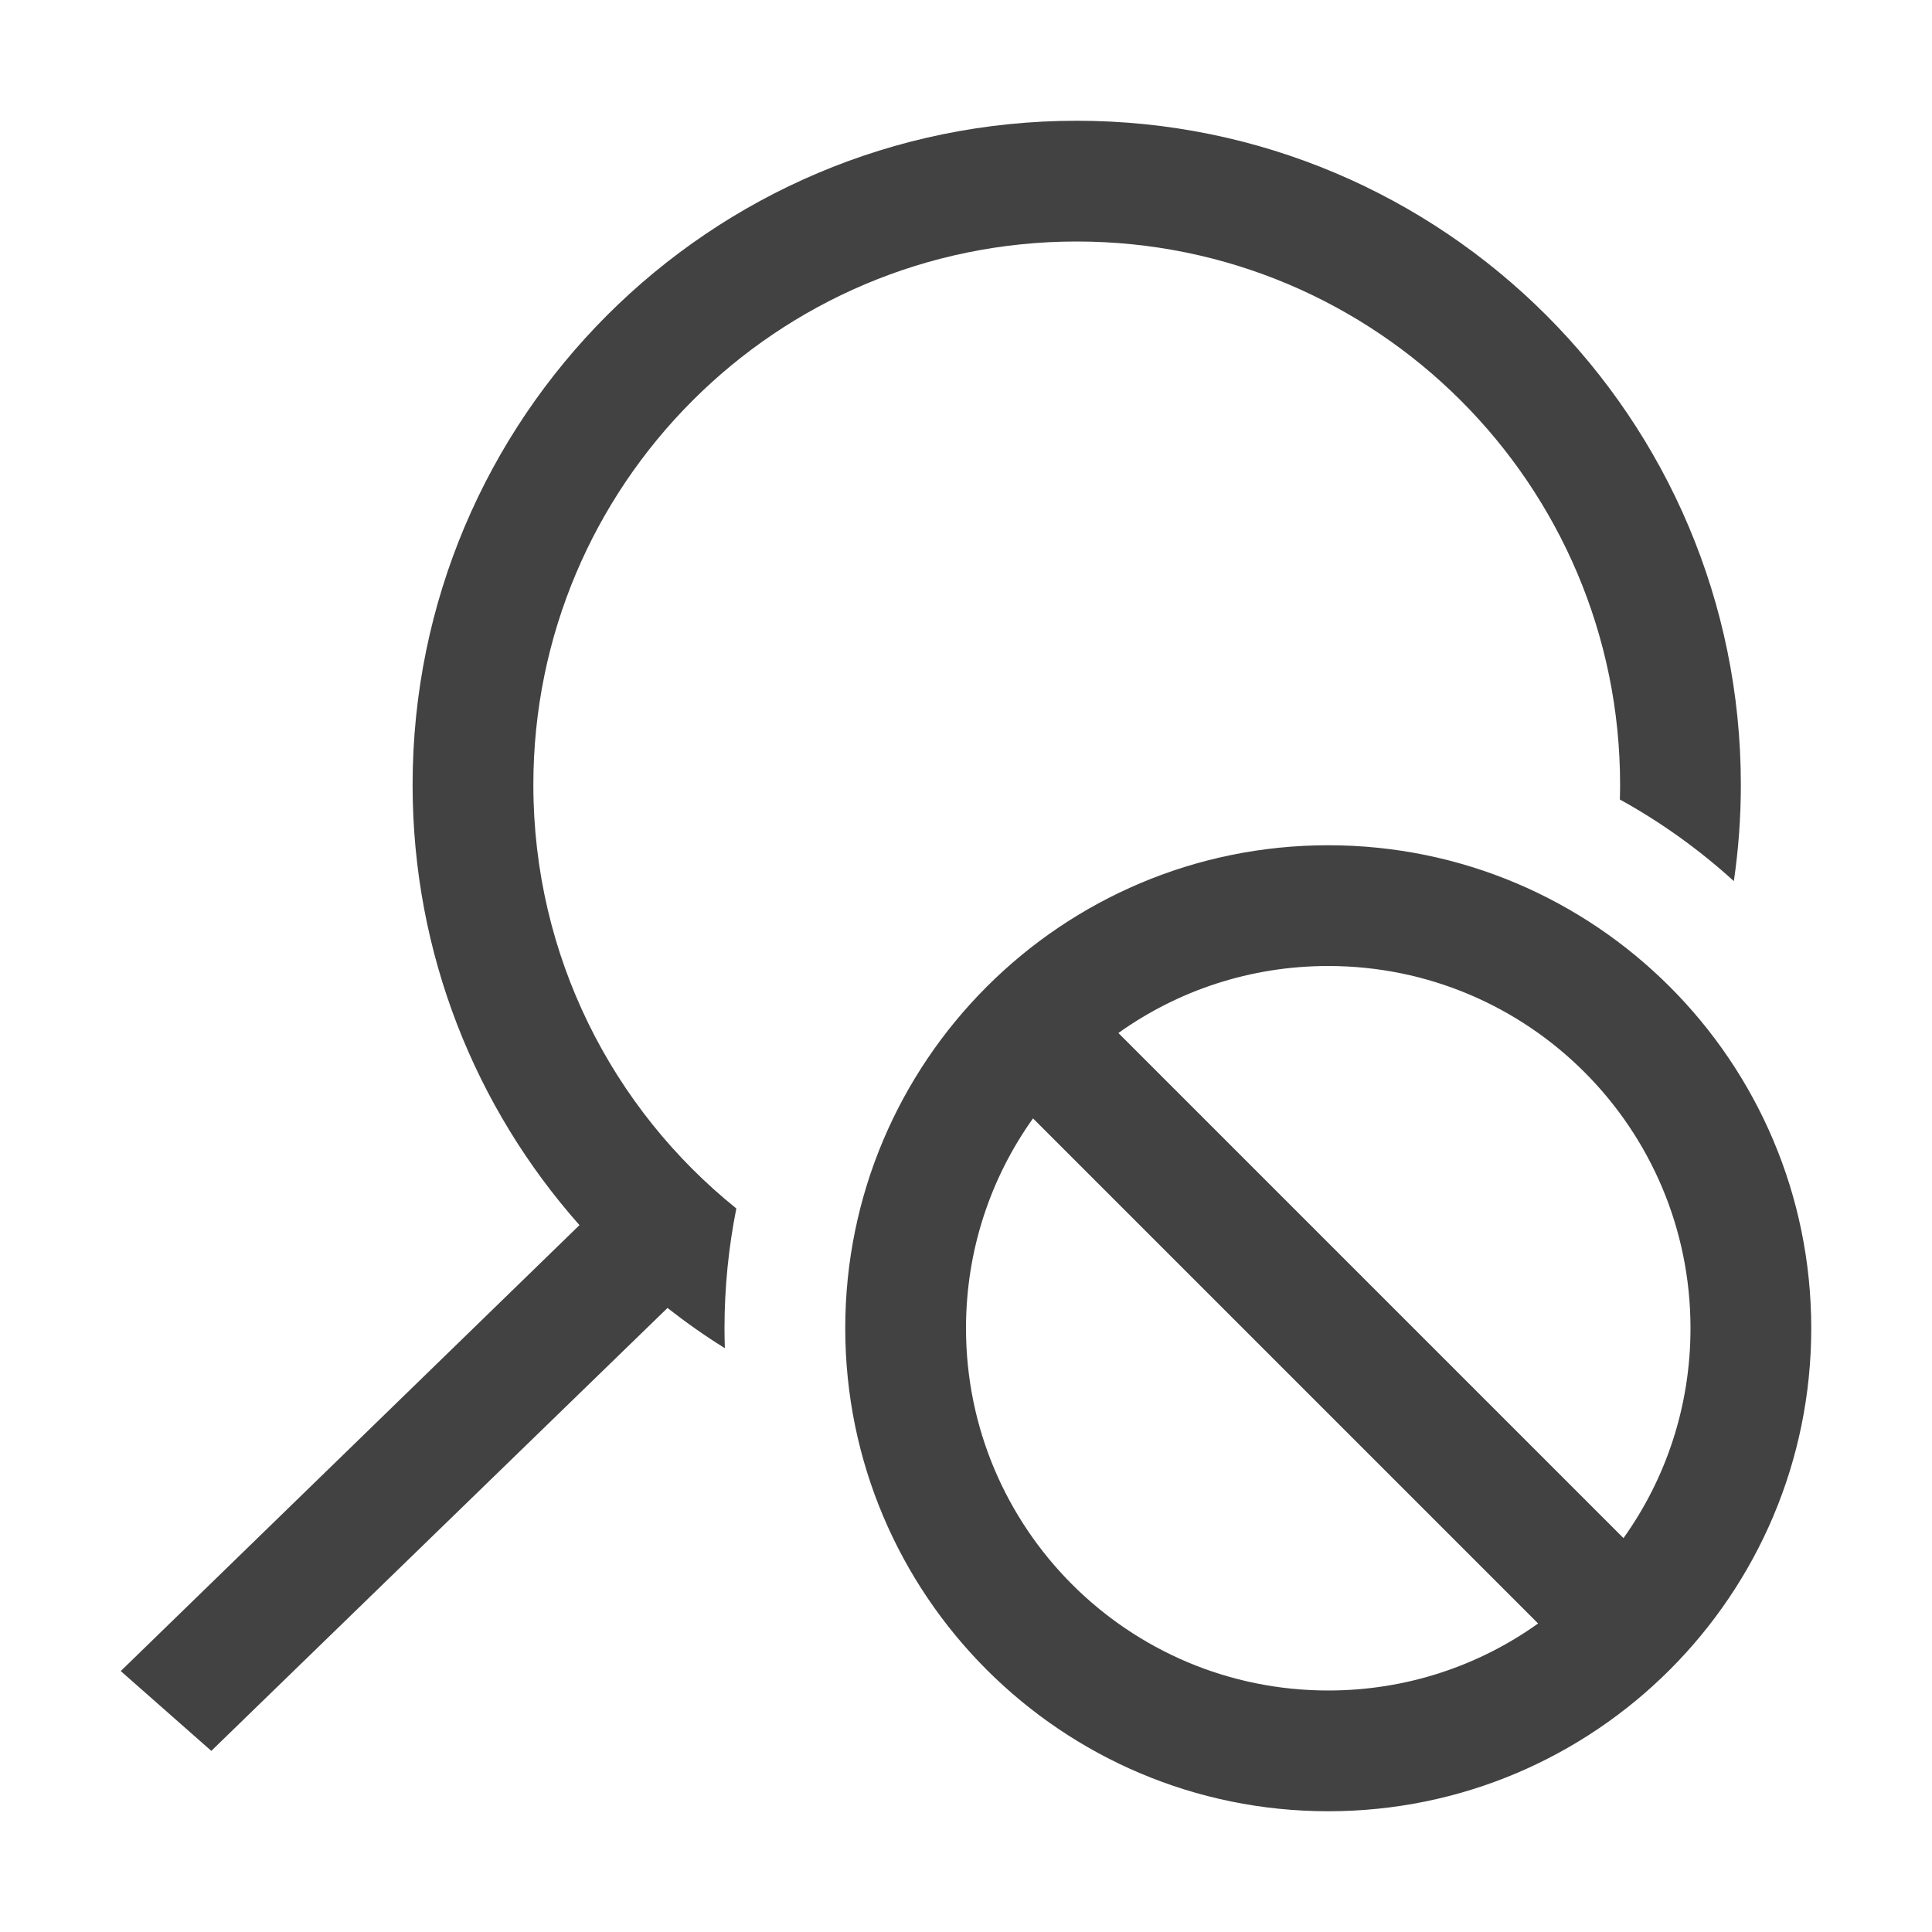
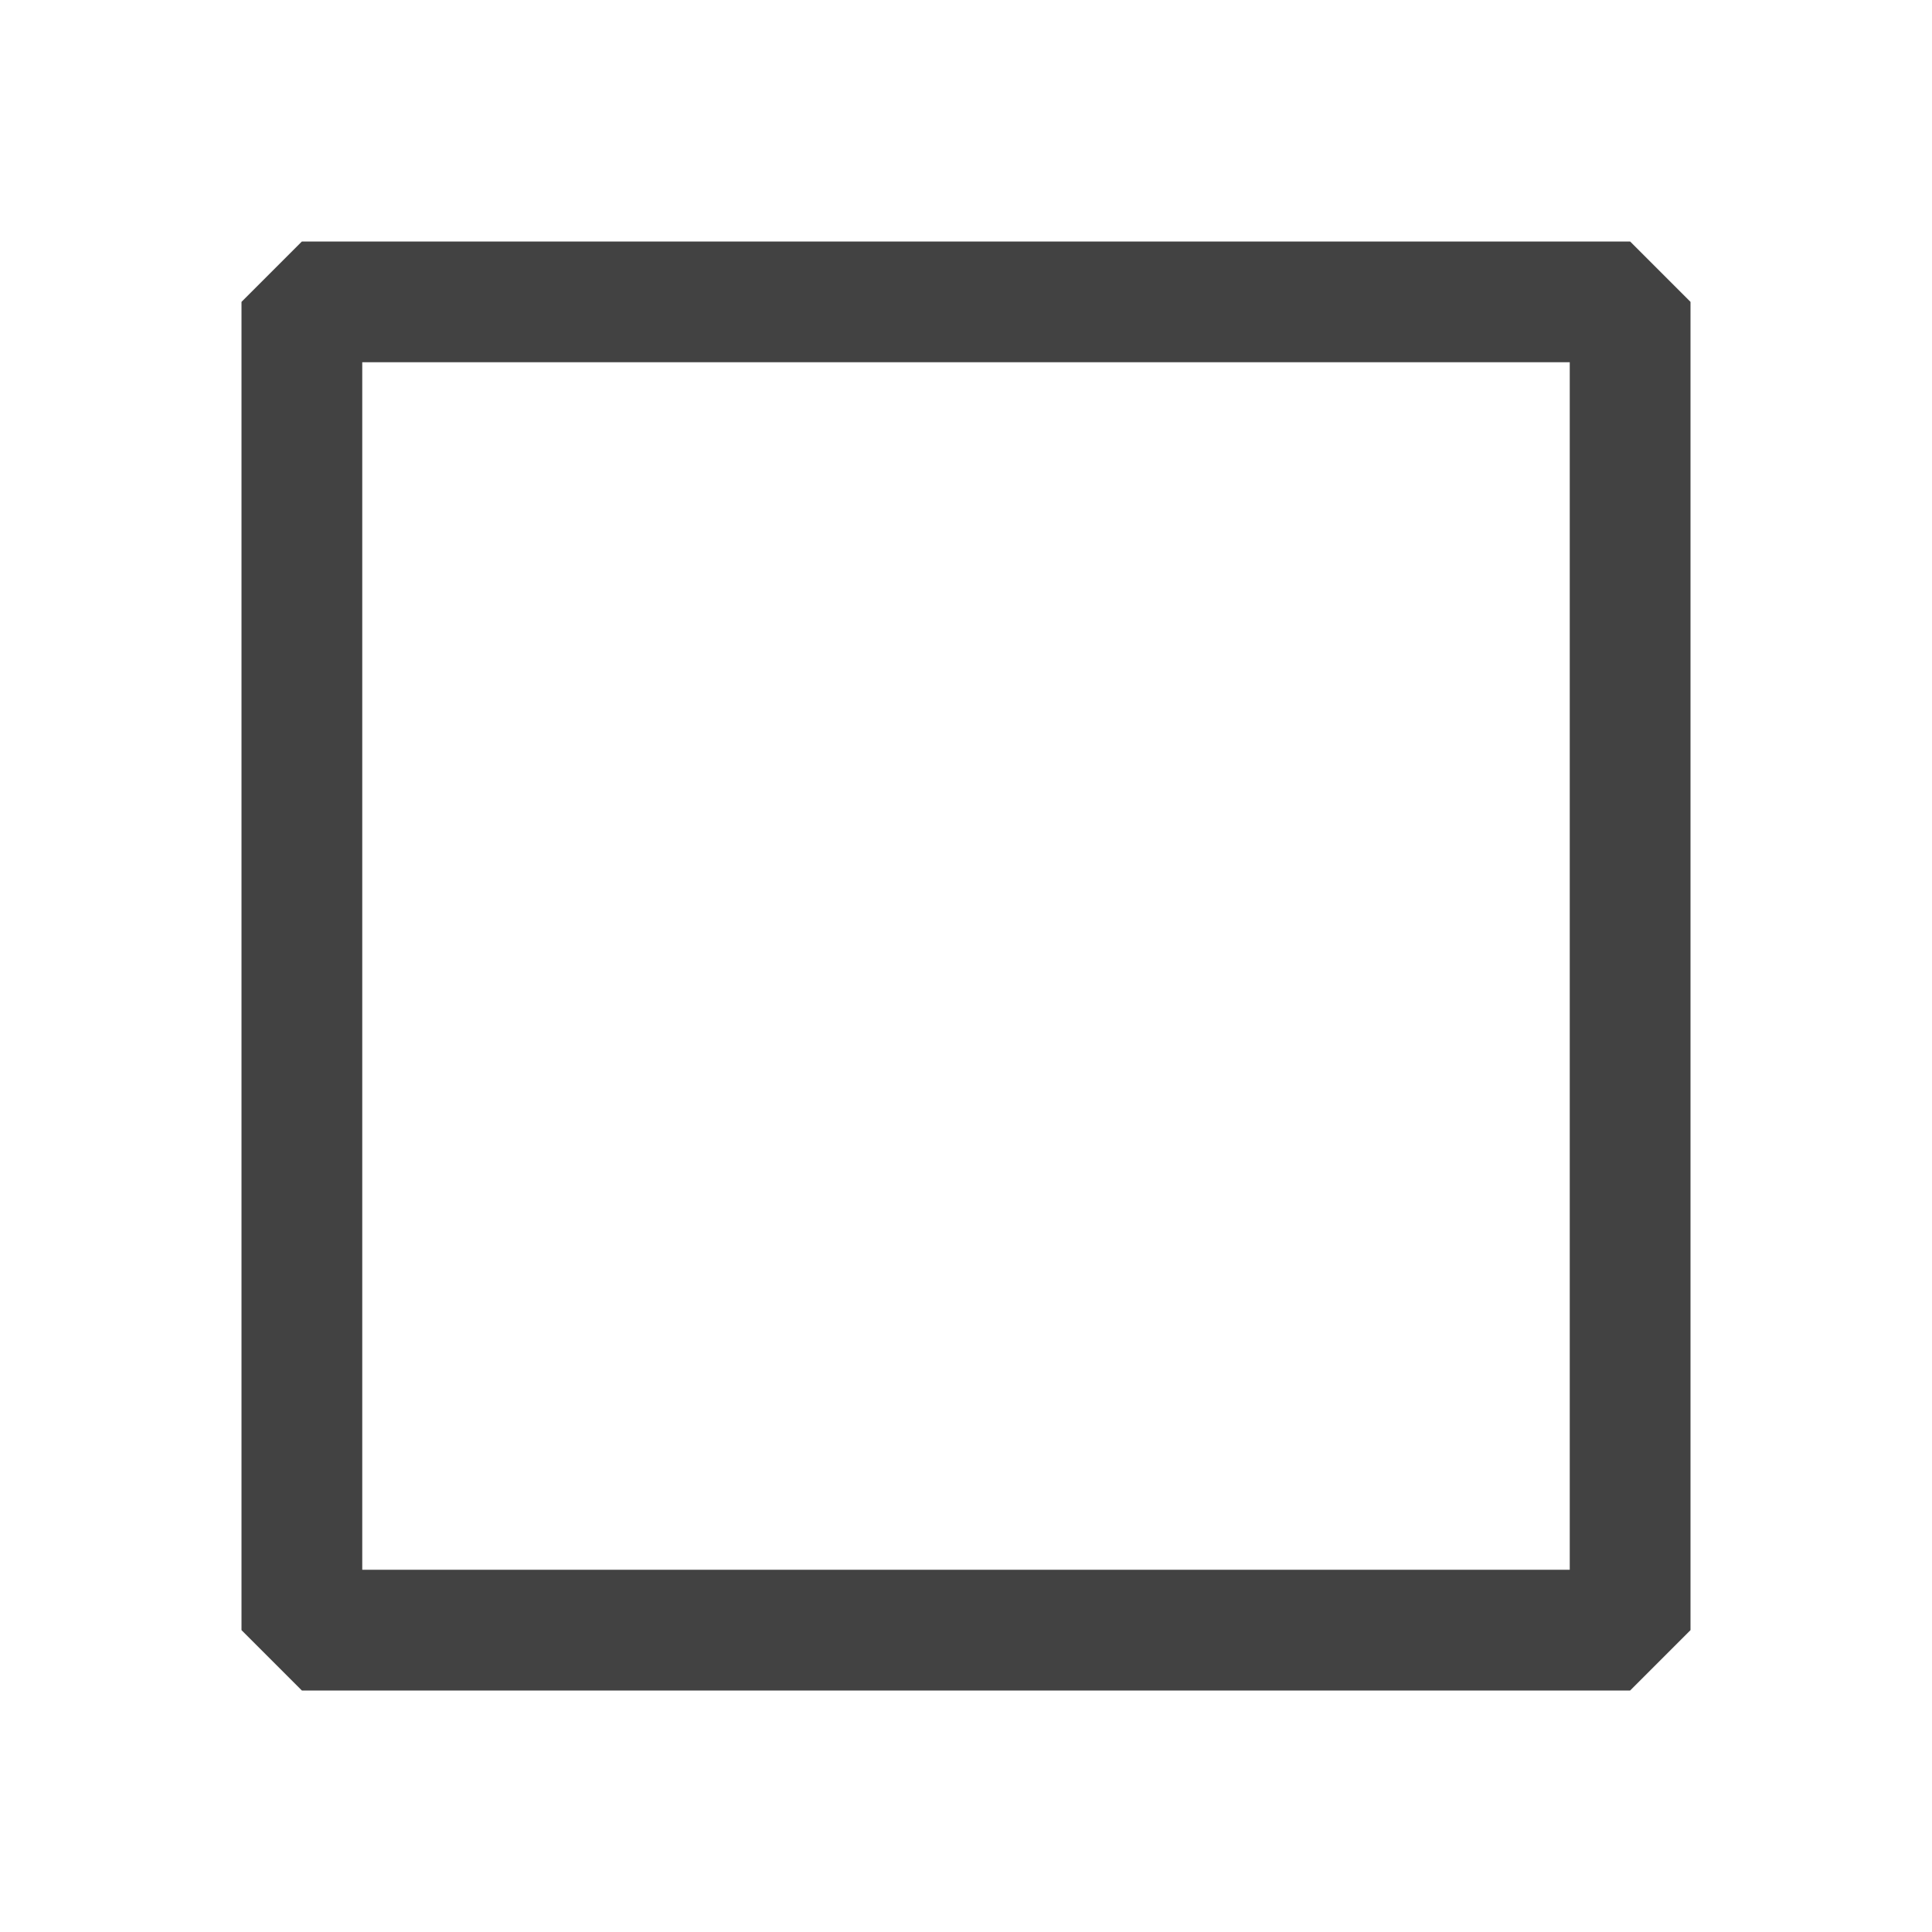
<svg xmlns="http://www.w3.org/2000/svg" width="16" height="16" viewBox="0 0 16 16" fill="none">
-   <path fill-rule="evenodd" clip-rule="evenodd" d="M13.417 6.5C13.417 6.54 13.416 6.581 13.415 6.621C13.756 6.809 14.073 7.037 14.359 7.297C14.397 7.037 14.417 6.771 14.417 6.5C14.417 3.462 11.954 1 8.917 1C5.879 1 3.417 3.462 3.417 6.5C3.417 7.899 3.939 9.176 4.799 10.146L1 13.839L1.75 14.5L5.528 10.832C5.68 10.951 5.838 11.063 6.003 11.165C6.001 11.111 6 11.055 6 11C6 10.661 6.034 10.329 6.098 10.008C5.073 9.184 4.417 7.918 4.417 6.5C4.417 4.015 6.431 2 8.917 2C11.402 2 13.417 4.015 13.417 6.5ZM11 14C11.648 14 12.248 13.795 12.738 13.445L8.555 9.262C8.205 9.752 8 10.352 8 11C8 12.657 9.343 14 11 14ZM9.262 8.555L13.445 12.738C13.795 12.248 14 11.648 14 11C14 9.343 12.657 8 11 8C10.352 8 9.752 8.205 9.262 8.555ZM11 15C13.209 15 15 13.209 15 11C15 8.791 13.209 7 11 7C8.791 7 7 8.791 7 11C7 13.209 8.791 15 11 15Z" fill="#424242" />
+   <rect x="2.5" y="2.5" width="11" height="11" stroke="#424242" stroke-linejoin="bevel" />
</svg>
